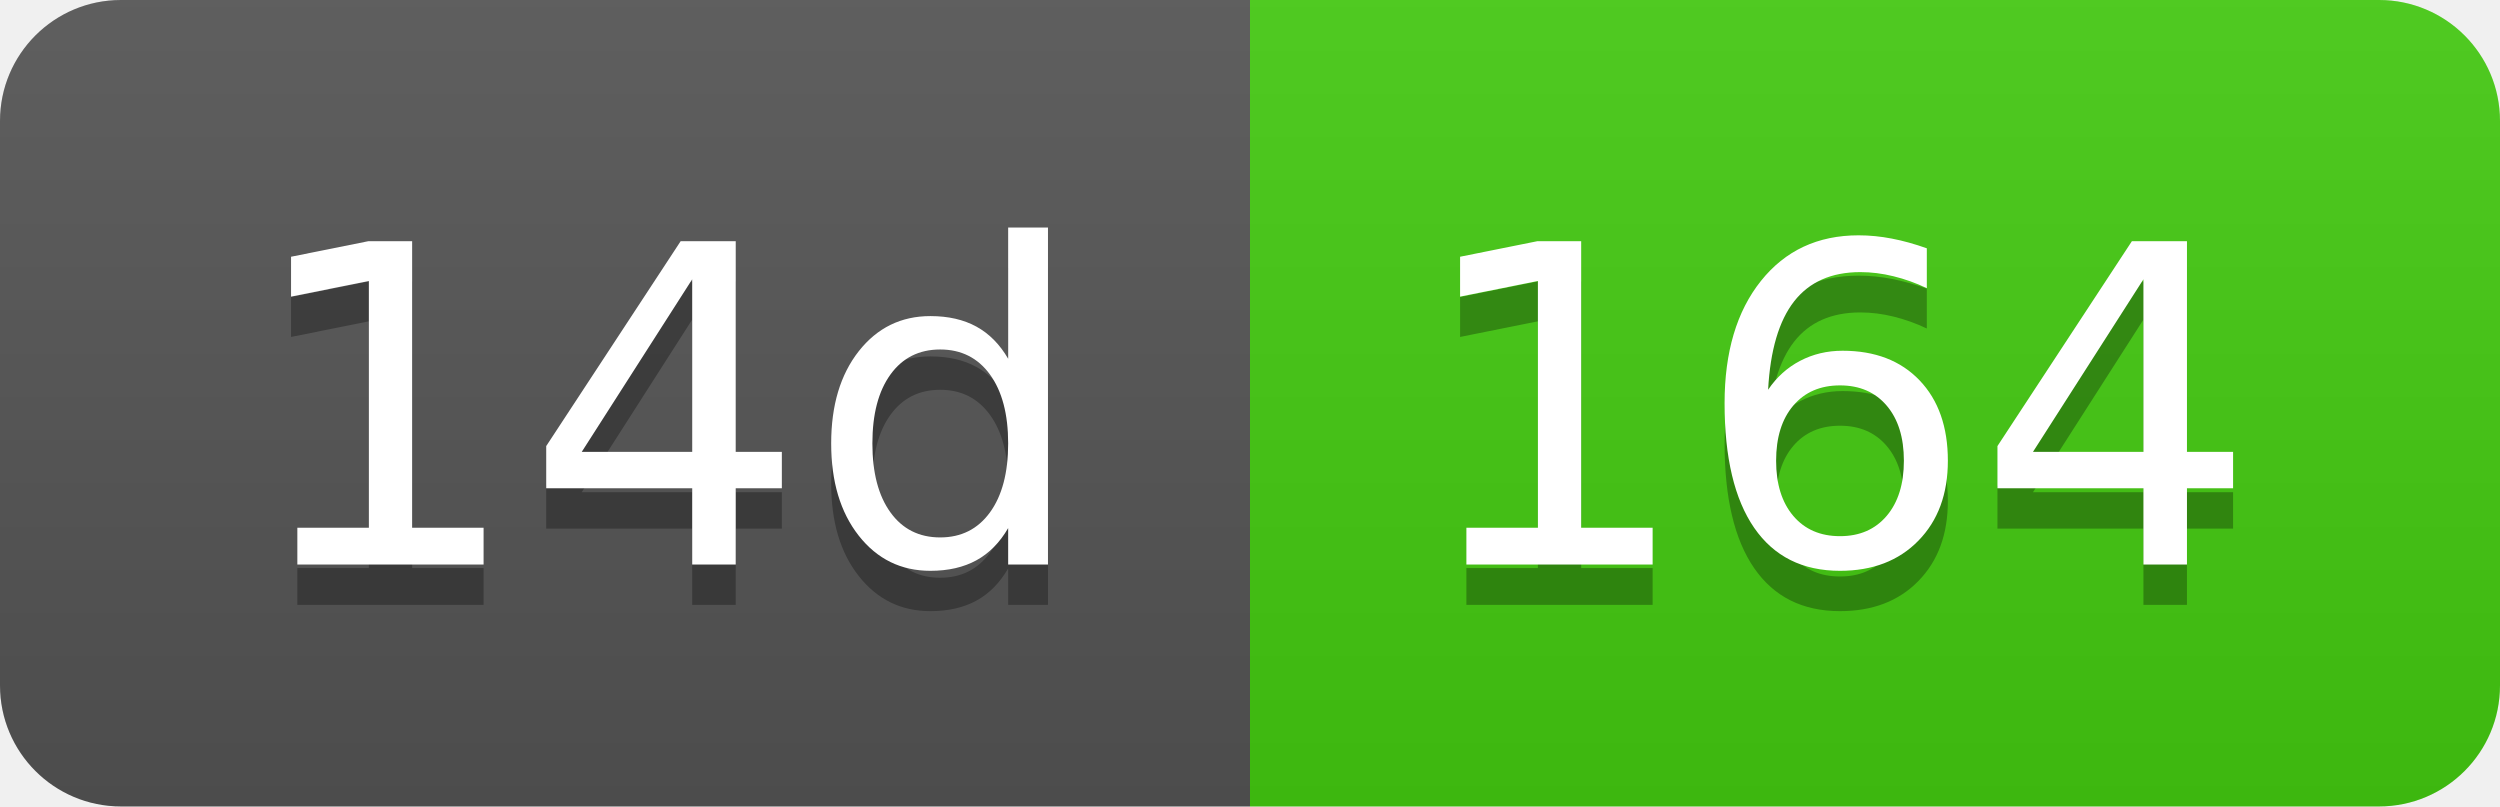
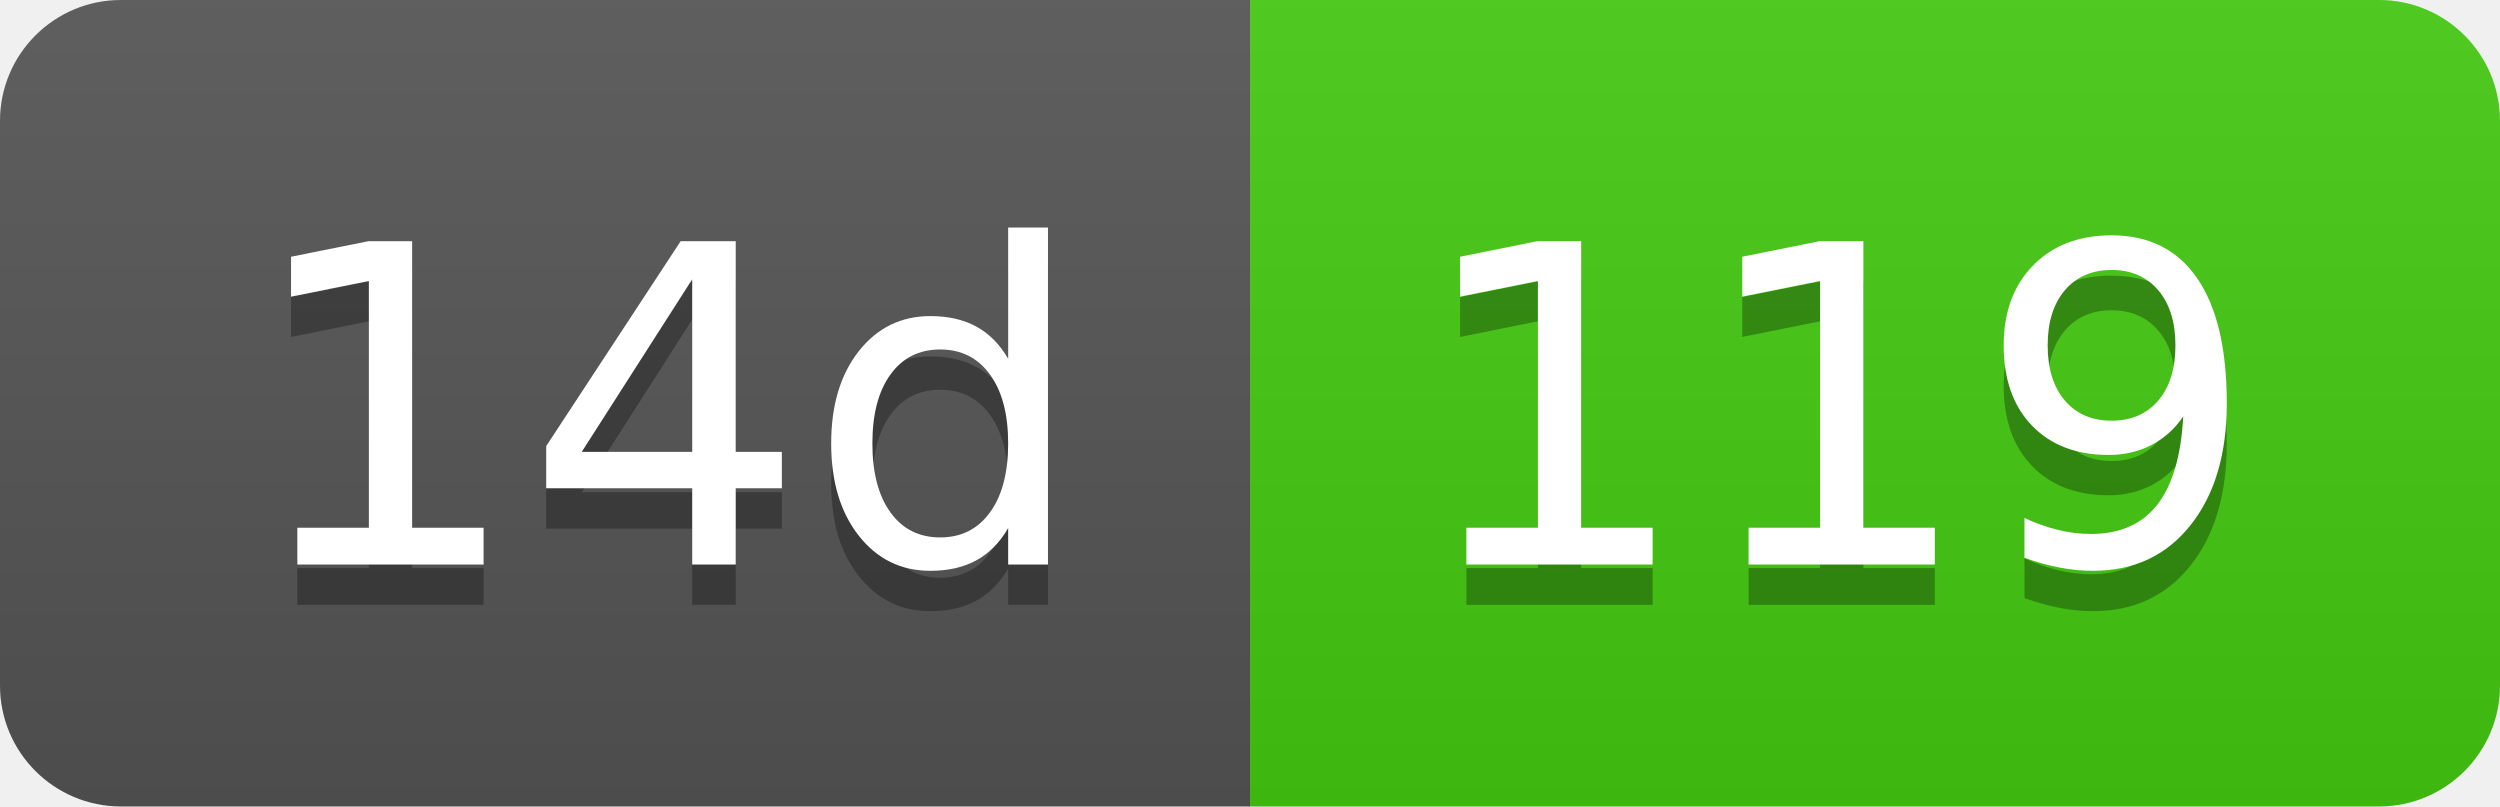
- <svg xmlns="http://www.w3.org/2000/svg" width="62" height="20" role="img" aria-label="14d: 164">
+ <svg xmlns="http://www.w3.org/2000/svg" width="62" height="20" role="img" aria-label="14d: 119">
  <linearGradient id="s" x2="0" y2="100%">
    <stop offset="0" stop-color="#bbb" stop-opacity=".1" />
    <stop offset="1" stop-opacity=".1" />
  </linearGradient>
  <clipPath id="r">
    <rect width="62" height="20" rx="3" fill="#fff" />
  </clipPath>
  <g clip-path="url(#r)">
    <rect width="31" height="20" fill="#555" />
    <rect x="31" width="31" height="20" fill="#4c1" />
    <rect width="62" height="20" fill="url(#s)" />
  </g>
  <g fill="#fff" text-anchor="middle" font-family="Verdana,Geneva,DejaVu Sans,sans-serif" text-rendering="geometricPrecision" font-size="110">
    <text aria-hidden="true" x="165" y="150" fill="#010101" fill-opacity=".3" transform="scale(.1)" textLength="210">14d</text>
    <text x="165" y="140" transform="scale(.1)" fill="#fff" textLength="210">14d</text>
-     <text aria-hidden="true" x="455" y="150" fill="#010101" fill-opacity=".3" transform="scale(.1)" textLength="210">164</text>
-     <text x="455" y="140" transform="scale(.1)" fill="#fff" textLength="210">164</text>
+     <text aria-hidden="true" x="455" y="150" fill="#010101" fill-opacity=".3" transform="scale(.1)" textLength="210">119</text>
+     <text x="455" y="140" transform="scale(.1)" fill="#fff" textLength="210">119</text>
  </g>
</svg>
